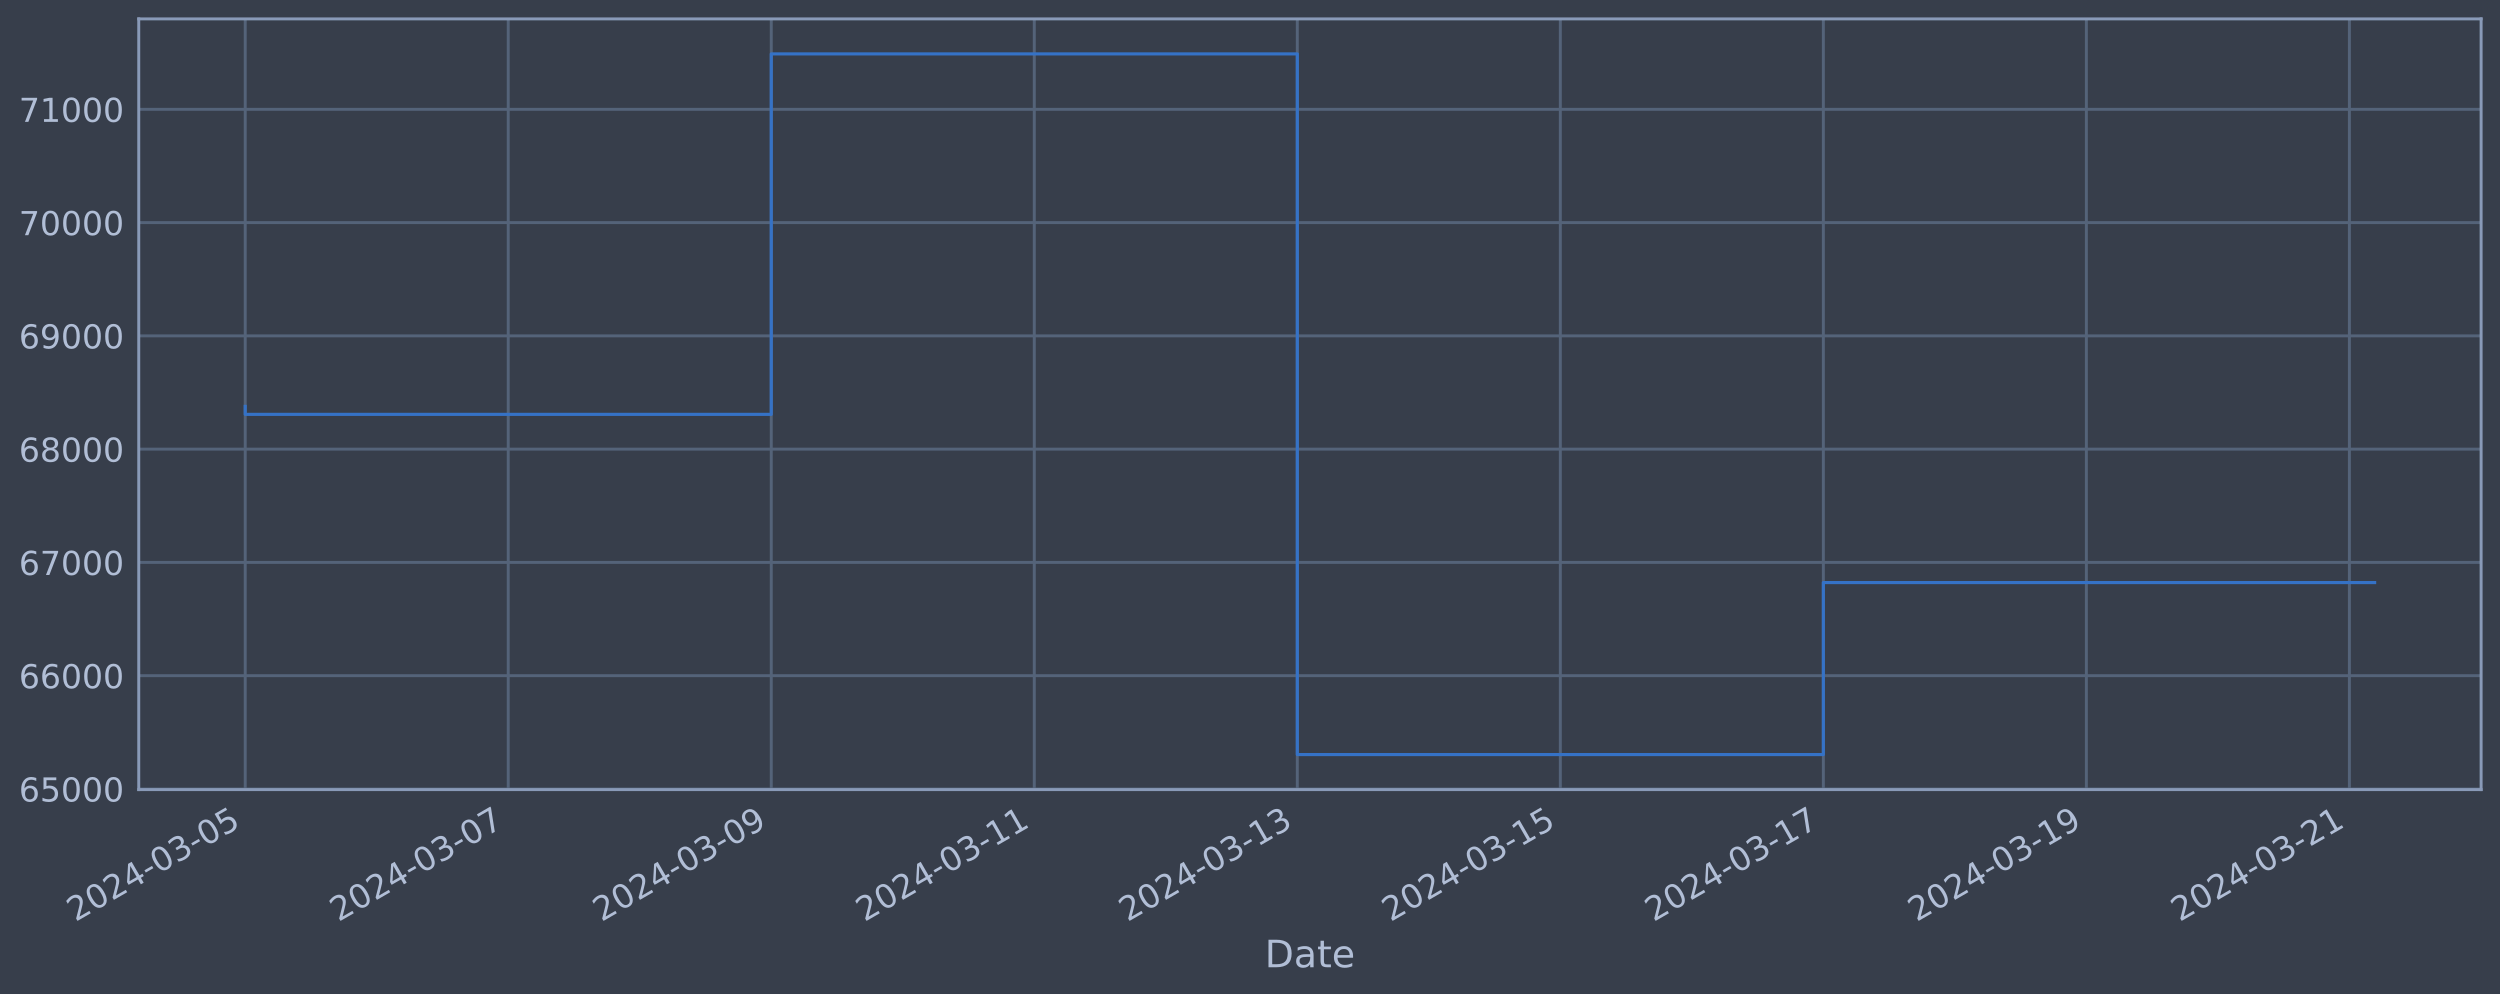
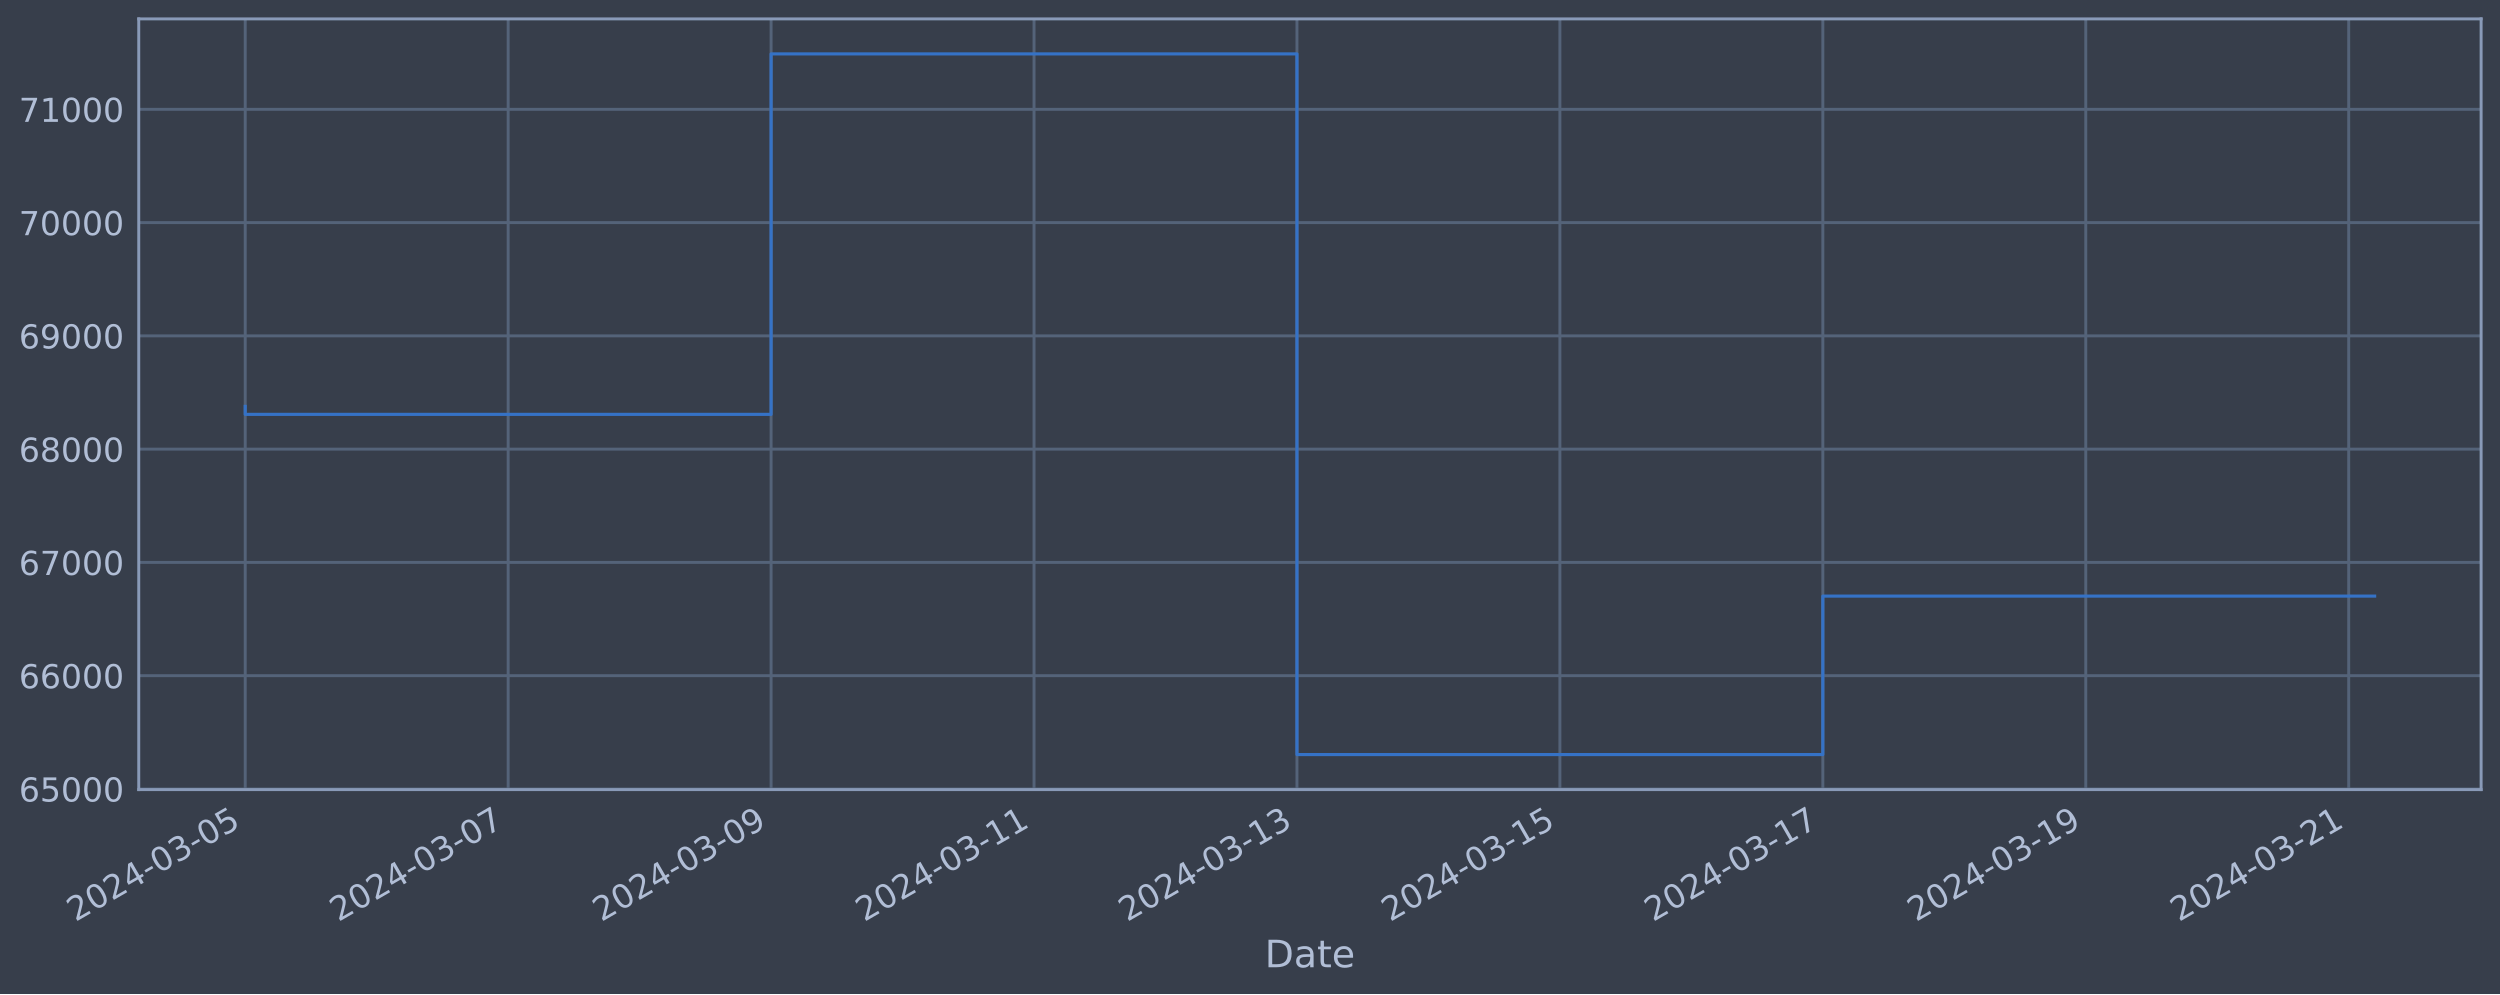
<svg xmlns="http://www.w3.org/2000/svg" xmlns:xlink="http://www.w3.org/1999/xlink" width="952.884pt" height="378.87pt" viewBox="0 0 952.884 378.87" version="1.1">
  <defs>
    <style type="text/css">*{stroke-linejoin: round; stroke-linecap: butt}</style>
  </defs>
  <g id="figure_1">
    <g id="patch_1">
      <path d="M 0 378.87  L 952.884 378.87  L 952.884 0  L 0 0  z " style="fill: #373e4b" />
    </g>
    <g id="axes_1">
      <g id="patch_2">
        <path d="M 52.884 300.96  L 945.684 300.96  L 945.684 7.2  L 52.884 7.2  z " style="fill: #373e4b" />
      </g>
      <g id="matplotlib.axis_1">
        <g id="xtick_1">
          <g id="line2d_1">
-             <path d="M 93.466 300.96  L 93.466 7.2  " clip-path="url(#pc21b6da225)" style="fill: none; stroke: #546379; stroke-width: 1.12; stroke-linecap: square" />
+             <path d="M 93.466 300.96  L 93.466 7.2  " clip-path="url(#p8b9b052f20)" style="fill: none; stroke: #546379; stroke-width: 1.12; stroke-linecap: square" />
          </g>
          <g id="line2d_2" />
          <g id="text_1">
            <g style="fill: #b1bed6" transform="translate(28.74006 351.4642) rotate(-30) scale(0.126 -0.126)">
              <defs>
                <path id="DejaVuSans-32" d="M 1228 531  L 3431 531  L 3431 0  L 469 0  L 469 531  Q 828 903 1448 1529  Q 2069 2156 2228 2338  Q 2531 2678 2651 2914  Q 2772 3150 2772 3378  Q 2772 3750 2511 3984  Q 2250 4219 1831 4219  Q 1534 4219 1204 4116  Q 875 4013 500 3803  L 500 4441  Q 881 4594 1212 4672  Q 1544 4750 1819 4750  Q 2544 4750 2975 4387  Q 3406 4025 3406 3419  Q 3406 3131 3298 2873  Q 3191 2616 2906 2266  Q 2828 2175 2409 1742  Q 1991 1309 1228 531  z " transform="scale(0.015625)" />
                <path id="DejaVuSans-30" d="M 2034 4250  Q 1547 4250 1301 3770  Q 1056 3291 1056 2328  Q 1056 1369 1301 889  Q 1547 409 2034 409  Q 2525 409 2770 889  Q 3016 1369 3016 2328  Q 3016 3291 2770 3770  Q 2525 4250 2034 4250  z M 2034 4750  Q 2819 4750 3233 4129  Q 3647 3509 3647 2328  Q 3647 1150 3233 529  Q 2819 -91 2034 -91  Q 1250 -91 836 529  Q 422 1150 422 2328  Q 422 3509 836 4129  Q 1250 4750 2034 4750  z " transform="scale(0.015625)" />
                <path id="DejaVuSans-34" d="M 2419 4116  L 825 1625  L 2419 1625  L 2419 4116  z M 2253 4666  L 3047 4666  L 3047 1625  L 3713 1625  L 3713 1100  L 3047 1100  L 3047 0  L 2419 0  L 2419 1100  L 313 1100  L 313 1709  L 2253 4666  z " transform="scale(0.015625)" />
                <path id="DejaVuSans-2d" d="M 313 2009  L 1997 2009  L 1997 1497  L 313 1497  L 313 2009  z " transform="scale(0.015625)" />
                <path id="DejaVuSans-33" d="M 2597 2516  Q 3050 2419 3304 2112  Q 3559 1806 3559 1356  Q 3559 666 3084 287  Q 2609 -91 1734 -91  Q 1441 -91 1130 -33  Q 819 25 488 141  L 488 750  Q 750 597 1062 519  Q 1375 441 1716 441  Q 2309 441 2620 675  Q 2931 909 2931 1356  Q 2931 1769 2642 2001  Q 2353 2234 1838 2234  L 1294 2234  L 1294 2753  L 1863 2753  Q 2328 2753 2575 2939  Q 2822 3125 2822 3475  Q 2822 3834 2567 4026  Q 2313 4219 1838 4219  Q 1578 4219 1281 4162  Q 984 4106 628 3988  L 628 4550  Q 988 4650 1302 4700  Q 1616 4750 1894 4750  Q 2613 4750 3031 4423  Q 3450 4097 3450 3541  Q 3450 3153 3228 2886  Q 3006 2619 2597 2516  z " transform="scale(0.015625)" />
                <path id="DejaVuSans-35" d="M 691 4666  L 3169 4666  L 3169 4134  L 1269 4134  L 1269 2991  Q 1406 3038 1543 3061  Q 1681 3084 1819 3084  Q 2600 3084 3056 2656  Q 3513 2228 3513 1497  Q 3513 744 3044 326  Q 2575 -91 1722 -91  Q 1428 -91 1123 -41  Q 819 9 494 109  L 494 744  Q 775 591 1075 516  Q 1375 441 1709 441  Q 2250 441 2565 725  Q 2881 1009 2881 1497  Q 2881 1984 2565 2268  Q 2250 2553 1709 2553  Q 1456 2553 1204 2497  Q 953 2441 691 2322  L 691 4666  z " transform="scale(0.015625)" />
              </defs>
              <use xlink:href="#DejaVuSans-32" />
              <use xlink:href="#DejaVuSans-30" x="63.623" />
              <use xlink:href="#DejaVuSans-32" x="127.246" />
              <use xlink:href="#DejaVuSans-34" x="190.869" />
              <use xlink:href="#DejaVuSans-2d" x="254.492" />
              <use xlink:href="#DejaVuSans-30" x="290.576" />
              <use xlink:href="#DejaVuSans-33" x="354.199" />
              <use xlink:href="#DejaVuSans-2d" x="417.822" />
              <use xlink:href="#DejaVuSans-30" x="453.906" />
              <use xlink:href="#DejaVuSans-35" x="517.529" />
            </g>
          </g>
        </g>
        <g id="xtick_2">
          <g id="line2d_3">
-             <path d="M 193.717 300.96  L 193.717 7.2  " clip-path="url(#pc21b6da225)" style="fill: none; stroke: #546379; stroke-width: 1.12; stroke-linecap: square" />
+             <path d="M 193.684 300.96  L 193.684 7.2  " clip-path="url(#p8b9b052f20)" style="fill: none; stroke: #546379; stroke-width: 1.12; stroke-linecap: square" />
          </g>
          <g id="line2d_4" />
          <g id="text_2">
-             <g style="fill: #b1bed6" transform="translate(128.9916 351.4642) rotate(-30) scale(0.126 -0.126)">
+             <g style="fill: #b1bed6" transform="translate(128.9587 351.4642) rotate(-30) scale(0.126 -0.126)">
              <defs>
                <path id="DejaVuSans-37" d="M 525 4666  L 3525 4666  L 3525 4397  L 1831 0  L 1172 0  L 2766 4134  L 525 4134  L 525 4666  z " transform="scale(0.015625)" />
              </defs>
              <use xlink:href="#DejaVuSans-32" />
              <use xlink:href="#DejaVuSans-30" x="63.623" />
              <use xlink:href="#DejaVuSans-32" x="127.246" />
              <use xlink:href="#DejaVuSans-34" x="190.869" />
              <use xlink:href="#DejaVuSans-2d" x="254.492" />
              <use xlink:href="#DejaVuSans-30" x="290.576" />
              <use xlink:href="#DejaVuSans-33" x="354.199" />
              <use xlink:href="#DejaVuSans-2d" x="417.822" />
              <use xlink:href="#DejaVuSans-30" x="453.906" />
              <use xlink:href="#DejaVuSans-37" x="517.529" />
            </g>
          </g>
        </g>
        <g id="xtick_3">
          <g id="line2d_5">
-             <path d="M 293.969 300.96  L 293.969 7.2  " clip-path="url(#pc21b6da225)" style="fill: none; stroke: #546379; stroke-width: 1.12; stroke-linecap: square" />
+             <path d="M 293.903 300.96  L 293.903 7.2  " clip-path="url(#p8b9b052f20)" style="fill: none; stroke: #546379; stroke-width: 1.12; stroke-linecap: square" />
          </g>
          <g id="line2d_6" />
          <g id="text_3">
-             <g style="fill: #b1bed6" transform="translate(229.2431 351.4642) rotate(-30) scale(0.126 -0.126)">
+             <g style="fill: #b1bed6" transform="translate(229.1773 351.4642) rotate(-30) scale(0.126 -0.126)">
              <defs>
                <path id="DejaVuSans-39" d="M 703 97  L 703 672  Q 941 559 1184 500  Q 1428 441 1663 441  Q 2288 441 2617 861  Q 2947 1281 2994 2138  Q 2813 1869 2534 1725  Q 2256 1581 1919 1581  Q 1219 1581 811 2004  Q 403 2428 403 3163  Q 403 3881 828 4315  Q 1253 4750 1959 4750  Q 2769 4750 3195 4129  Q 3622 3509 3622 2328  Q 3622 1225 3098 567  Q 2575 -91 1691 -91  Q 1453 -91 1209 -44  Q 966 3 703 97  z M 1959 2075  Q 2384 2075 2632 2365  Q 2881 2656 2881 3163  Q 2881 3666 2632 3958  Q 2384 4250 1959 4250  Q 1534 4250 1286 3958  Q 1038 3666 1038 3163  Q 1038 2656 1286 2365  Q 1534 2075 1959 2075  z " transform="scale(0.015625)" />
              </defs>
              <use xlink:href="#DejaVuSans-32" />
              <use xlink:href="#DejaVuSans-30" x="63.623" />
              <use xlink:href="#DejaVuSans-32" x="127.246" />
              <use xlink:href="#DejaVuSans-34" x="190.869" />
              <use xlink:href="#DejaVuSans-2d" x="254.492" />
              <use xlink:href="#DejaVuSans-30" x="290.576" />
              <use xlink:href="#DejaVuSans-33" x="354.199" />
              <use xlink:href="#DejaVuSans-2d" x="417.822" />
              <use xlink:href="#DejaVuSans-30" x="453.906" />
              <use xlink:href="#DejaVuSans-39" x="517.529" />
            </g>
          </g>
        </g>
        <g id="xtick_4">
          <g id="line2d_7">
-             <path d="M 394.22 300.96  L 394.22 7.2  " clip-path="url(#pc21b6da225)" style="fill: none; stroke: #546379; stroke-width: 1.12; stroke-linecap: square" />
+             <path d="M 394.121 300.96  L 394.121 7.2  " clip-path="url(#p8b9b052f20)" style="fill: none; stroke: #546379; stroke-width: 1.12; stroke-linecap: square" />
          </g>
          <g id="line2d_8" />
          <g id="text_4">
-             <g style="fill: #b1bed6" transform="translate(329.4946 351.4642) rotate(-30) scale(0.126 -0.126)">
+             <g style="fill: #b1bed6" transform="translate(329.396 351.4642) rotate(-30) scale(0.126 -0.126)">
              <defs>
                <path id="DejaVuSans-31" d="M 794 531  L 1825 531  L 1825 4091  L 703 3866  L 703 4441  L 1819 4666  L 2450 4666  L 2450 531  L 3481 531  L 3481 0  L 794 0  L 794 531  z " transform="scale(0.015625)" />
              </defs>
              <use xlink:href="#DejaVuSans-32" />
              <use xlink:href="#DejaVuSans-30" x="63.623" />
              <use xlink:href="#DejaVuSans-32" x="127.246" />
              <use xlink:href="#DejaVuSans-34" x="190.869" />
              <use xlink:href="#DejaVuSans-2d" x="254.492" />
              <use xlink:href="#DejaVuSans-30" x="290.576" />
              <use xlink:href="#DejaVuSans-33" x="354.199" />
              <use xlink:href="#DejaVuSans-2d" x="417.822" />
              <use xlink:href="#DejaVuSans-31" x="453.906" />
              <use xlink:href="#DejaVuSans-31" x="517.529" />
            </g>
          </g>
        </g>
        <g id="xtick_5">
          <g id="line2d_9">
-             <path d="M 494.472 300.96  L 494.472 7.2  " clip-path="url(#pc21b6da225)" style="fill: none; stroke: #546379; stroke-width: 1.12; stroke-linecap: square" />
+             <path d="M 494.34 300.96  L 494.34 7.2  " clip-path="url(#p8b9b052f20)" style="fill: none; stroke: #546379; stroke-width: 1.12; stroke-linecap: square" />
          </g>
          <g id="line2d_10" />
          <g id="text_5">
-             <g style="fill: #b1bed6" transform="translate(429.7461 351.4642) rotate(-30) scale(0.126 -0.126)">
+             <g style="fill: #b1bed6" transform="translate(429.6146 351.4642) rotate(-30) scale(0.126 -0.126)">
              <use xlink:href="#DejaVuSans-32" />
              <use xlink:href="#DejaVuSans-30" x="63.623" />
              <use xlink:href="#DejaVuSans-32" x="127.246" />
              <use xlink:href="#DejaVuSans-34" x="190.869" />
              <use xlink:href="#DejaVuSans-2d" x="254.492" />
              <use xlink:href="#DejaVuSans-30" x="290.576" />
              <use xlink:href="#DejaVuSans-33" x="354.199" />
              <use xlink:href="#DejaVuSans-2d" x="417.822" />
              <use xlink:href="#DejaVuSans-31" x="453.906" />
              <use xlink:href="#DejaVuSans-33" x="517.529" />
            </g>
          </g>
        </g>
        <g id="xtick_6">
          <g id="line2d_11">
-             <path d="M 594.723 300.96  L 594.723 7.2  " clip-path="url(#pc21b6da225)" style="fill: none; stroke: #546379; stroke-width: 1.12; stroke-linecap: square" />
+             <path d="M 594.559 300.96  L 594.559 7.2  " clip-path="url(#p8b9b052f20)" style="fill: none; stroke: #546379; stroke-width: 1.12; stroke-linecap: square" />
          </g>
          <g id="line2d_12" />
          <g id="text_6">
-             <g style="fill: #b1bed6" transform="translate(529.9976 351.4642) rotate(-30) scale(0.126 -0.126)">
+             <g style="fill: #b1bed6" transform="translate(529.8332 351.4642) rotate(-30) scale(0.126 -0.126)">
              <use xlink:href="#DejaVuSans-32" />
              <use xlink:href="#DejaVuSans-30" x="63.623" />
              <use xlink:href="#DejaVuSans-32" x="127.246" />
              <use xlink:href="#DejaVuSans-34" x="190.869" />
              <use xlink:href="#DejaVuSans-2d" x="254.492" />
              <use xlink:href="#DejaVuSans-30" x="290.576" />
              <use xlink:href="#DejaVuSans-33" x="354.199" />
              <use xlink:href="#DejaVuSans-2d" x="417.822" />
              <use xlink:href="#DejaVuSans-31" x="453.906" />
              <use xlink:href="#DejaVuSans-35" x="517.529" />
            </g>
          </g>
        </g>
        <g id="xtick_7">
          <g id="line2d_13">
-             <path d="M 694.975 300.96  L 694.975 7.2  " clip-path="url(#pc21b6da225)" style="fill: none; stroke: #546379; stroke-width: 1.12; stroke-linecap: square" />
+             <path d="M 694.777 300.96  L 694.777 7.2  " clip-path="url(#p8b9b052f20)" style="fill: none; stroke: #546379; stroke-width: 1.12; stroke-linecap: square" />
          </g>
          <g id="line2d_14" />
          <g id="text_7">
-             <g style="fill: #b1bed6" transform="translate(630.2491 351.4642) rotate(-30) scale(0.126 -0.126)">
+             <g style="fill: #b1bed6" transform="translate(630.0518 351.4642) rotate(-30) scale(0.126 -0.126)">
              <use xlink:href="#DejaVuSans-32" />
              <use xlink:href="#DejaVuSans-30" x="63.623" />
              <use xlink:href="#DejaVuSans-32" x="127.246" />
              <use xlink:href="#DejaVuSans-34" x="190.869" />
              <use xlink:href="#DejaVuSans-2d" x="254.492" />
              <use xlink:href="#DejaVuSans-30" x="290.576" />
              <use xlink:href="#DejaVuSans-33" x="354.199" />
              <use xlink:href="#DejaVuSans-2d" x="417.822" />
              <use xlink:href="#DejaVuSans-31" x="453.906" />
              <use xlink:href="#DejaVuSans-37" x="517.529" />
            </g>
          </g>
        </g>
        <g id="xtick_8">
          <g id="line2d_15">
-             <path d="M 795.226 300.96  L 795.226 7.2  " clip-path="url(#pc21b6da225)" style="fill: none; stroke: #546379; stroke-width: 1.12; stroke-linecap: square" />
+             <path d="M 794.996 300.96  L 794.996 7.2  " clip-path="url(#p8b9b052f20)" style="fill: none; stroke: #546379; stroke-width: 1.12; stroke-linecap: square" />
          </g>
          <g id="line2d_16" />
          <g id="text_8">
-             <g style="fill: #b1bed6" transform="translate(730.5006 351.4642) rotate(-30) scale(0.126 -0.126)">
+             <g style="fill: #b1bed6" transform="translate(730.2705 351.4642) rotate(-30) scale(0.126 -0.126)">
              <use xlink:href="#DejaVuSans-32" />
              <use xlink:href="#DejaVuSans-30" x="63.623" />
              <use xlink:href="#DejaVuSans-32" x="127.246" />
              <use xlink:href="#DejaVuSans-34" x="190.869" />
              <use xlink:href="#DejaVuSans-2d" x="254.492" />
              <use xlink:href="#DejaVuSans-30" x="290.576" />
              <use xlink:href="#DejaVuSans-33" x="354.199" />
              <use xlink:href="#DejaVuSans-2d" x="417.822" />
              <use xlink:href="#DejaVuSans-31" x="453.906" />
              <use xlink:href="#DejaVuSans-39" x="517.529" />
            </g>
          </g>
        </g>
        <g id="xtick_9">
          <g id="line2d_17">
-             <path d="M 895.478 300.96  L 895.478 7.2  " clip-path="url(#pc21b6da225)" style="fill: none; stroke: #546379; stroke-width: 1.12; stroke-linecap: square" />
+             <path d="M 895.215 300.96  L 895.215 7.2  " clip-path="url(#p8b9b052f20)" style="fill: none; stroke: #546379; stroke-width: 1.12; stroke-linecap: square" />
          </g>
          <g id="line2d_18" />
          <g id="text_9">
-             <g style="fill: #b1bed6" transform="translate(830.7522 351.4642) rotate(-30) scale(0.126 -0.126)">
+             <g style="fill: #b1bed6" transform="translate(830.4891 351.4642) rotate(-30) scale(0.126 -0.126)">
              <use xlink:href="#DejaVuSans-32" />
              <use xlink:href="#DejaVuSans-30" x="63.623" />
              <use xlink:href="#DejaVuSans-32" x="127.246" />
              <use xlink:href="#DejaVuSans-34" x="190.869" />
              <use xlink:href="#DejaVuSans-2d" x="254.492" />
              <use xlink:href="#DejaVuSans-30" x="290.576" />
              <use xlink:href="#DejaVuSans-33" x="354.199" />
              <use xlink:href="#DejaVuSans-2d" x="417.822" />
              <use xlink:href="#DejaVuSans-32" x="453.906" />
              <use xlink:href="#DejaVuSans-31" x="517.529" />
            </g>
          </g>
        </g>
        <g id="text_10">
          <g style="fill: #b1bed6" transform="translate(482.0746 368.6753) scale(0.144 -0.144)">
            <defs>
              <path id="DejaVuSans-44" d="M 1259 4147  L 1259 519  L 2022 519  Q 2988 519 3436 956  Q 3884 1394 3884 2338  Q 3884 3275 3436 3711  Q 2988 4147 2022 4147  L 1259 4147  z M 628 4666  L 1925 4666  Q 3281 4666 3915 4102  Q 4550 3538 4550 2338  Q 4550 1131 3912 565  Q 3275 0 1925 0  L 628 0  L 628 4666  z " transform="scale(0.015625)" />
              <path id="DejaVuSans-61" d="M 2194 1759  Q 1497 1759 1228 1600  Q 959 1441 959 1056  Q 959 750 1161 570  Q 1363 391 1709 391  Q 2188 391 2477 730  Q 2766 1069 2766 1631  L 2766 1759  L 2194 1759  z M 3341 1997  L 3341 0  L 2766 0  L 2766 531  Q 2569 213 2275 61  Q 1981 -91 1556 -91  Q 1019 -91 701 211  Q 384 513 384 1019  Q 384 1609 779 1909  Q 1175 2209 1959 2209  L 2766 2209  L 2766 2266  Q 2766 2663 2505 2880  Q 2244 3097 1772 3097  Q 1472 3097 1187 3025  Q 903 2953 641 2809  L 641 3341  Q 956 3463 1253 3523  Q 1550 3584 1831 3584  Q 2591 3584 2966 3190  Q 3341 2797 3341 1997  z " transform="scale(0.015625)" />
              <path id="DejaVuSans-74" d="M 1172 4494  L 1172 3500  L 2356 3500  L 2356 3053  L 1172 3053  L 1172 1153  Q 1172 725 1289 603  Q 1406 481 1766 481  L 2356 481  L 2356 0  L 1766 0  Q 1100 0 847 248  Q 594 497 594 1153  L 594 3053  L 172 3053  L 172 3500  L 594 3500  L 594 4494  L 1172 4494  z " transform="scale(0.015625)" />
              <path id="DejaVuSans-65" d="M 3597 1894  L 3597 1613  L 953 1613  Q 991 1019 1311 708  Q 1631 397 2203 397  Q 2534 397 2845 478  Q 3156 559 3463 722  L 3463 178  Q 3153 47 2828 -22  Q 2503 -91 2169 -91  Q 1331 -91 842 396  Q 353 884 353 1716  Q 353 2575 817 3079  Q 1281 3584 2069 3584  Q 2775 3584 3186 3129  Q 3597 2675 3597 1894  z M 3022 2063  Q 3016 2534 2758 2815  Q 2500 3097 2075 3097  Q 1594 3097 1305 2825  Q 1016 2553 972 2059  L 3022 2063  z " transform="scale(0.015625)" />
            </defs>
            <use xlink:href="#DejaVuSans-44" />
            <use xlink:href="#DejaVuSans-61" x="77.002" />
            <use xlink:href="#DejaVuSans-74" x="138.281" />
            <use xlink:href="#DejaVuSans-65" x="177.49" />
          </g>
        </g>
      </g>
      <g id="matplotlib.axis_2">
        <g id="ytick_1">
          <g id="line2d_19">
-             <path d="M 52.884 300.718  L 945.684 300.718  " clip-path="url(#pc21b6da225)" style="fill: none; stroke: #546379; stroke-width: 1.12; stroke-linecap: square" />
+             <path d="M 52.884 300.718  L 945.684 300.718  " clip-path="url(#p8b9b052f20)" style="fill: none; stroke: #546379; stroke-width: 1.12; stroke-linecap: square" />
          </g>
          <g id="line2d_20" />
          <g id="text_11">
            <g style="fill: #b1bed6" transform="translate(7.2 305.5049) scale(0.126 -0.126)">
              <defs>
                <path id="DejaVuSans-36" d="M 2113 2584  Q 1688 2584 1439 2293  Q 1191 2003 1191 1497  Q 1191 994 1439 701  Q 1688 409 2113 409  Q 2538 409 2786 701  Q 3034 994 3034 1497  Q 3034 2003 2786 2293  Q 2538 2584 2113 2584  z M 3366 4563  L 3366 3988  Q 3128 4100 2886 4159  Q 2644 4219 2406 4219  Q 1781 4219 1451 3797  Q 1122 3375 1075 2522  Q 1259 2794 1537 2939  Q 1816 3084 2150 3084  Q 2853 3084 3261 2657  Q 3669 2231 3669 1497  Q 3669 778 3244 343  Q 2819 -91 2113 -91  Q 1303 -91 875 529  Q 447 1150 447 2328  Q 447 3434 972 4092  Q 1497 4750 2381 4750  Q 2619 4750 2861 4703  Q 3103 4656 3366 4563  z " transform="scale(0.015625)" />
              </defs>
              <use xlink:href="#DejaVuSans-36" />
              <use xlink:href="#DejaVuSans-35" x="63.623" />
              <use xlink:href="#DejaVuSans-30" x="127.246" />
              <use xlink:href="#DejaVuSans-30" x="190.869" />
              <use xlink:href="#DejaVuSans-30" x="254.492" />
            </g>
          </g>
        </g>
        <g id="ytick_2">
          <g id="line2d_21">
-             <path d="M 52.884 257.544  L 945.684 257.544  " clip-path="url(#pc21b6da225)" style="fill: none; stroke: #546379; stroke-width: 1.12; stroke-linecap: square" />
+             <path d="M 52.884 257.544  L 945.684 257.544  " clip-path="url(#p8b9b052f20)" style="fill: none; stroke: #546379; stroke-width: 1.12; stroke-linecap: square" />
          </g>
          <g id="line2d_22" />
          <g id="text_12">
            <g style="fill: #b1bed6" transform="translate(7.2 262.331) scale(0.126 -0.126)">
              <use xlink:href="#DejaVuSans-36" />
              <use xlink:href="#DejaVuSans-36" x="63.623" />
              <use xlink:href="#DejaVuSans-30" x="127.246" />
              <use xlink:href="#DejaVuSans-30" x="190.869" />
              <use xlink:href="#DejaVuSans-30" x="254.492" />
            </g>
          </g>
        </g>
        <g id="ytick_3">
          <g id="line2d_23">
-             <path d="M 52.884 214.37  L 945.684 214.37  " clip-path="url(#pc21b6da225)" style="fill: none; stroke: #546379; stroke-width: 1.12; stroke-linecap: square" />
+             <path d="M 52.884 214.37  L 945.684 214.37  " clip-path="url(#p8b9b052f20)" style="fill: none; stroke: #546379; stroke-width: 1.12; stroke-linecap: square" />
          </g>
          <g id="line2d_24" />
          <g id="text_13">
            <g style="fill: #b1bed6" transform="translate(7.2 219.157) scale(0.126 -0.126)">
              <use xlink:href="#DejaVuSans-36" />
              <use xlink:href="#DejaVuSans-37" x="63.623" />
              <use xlink:href="#DejaVuSans-30" x="127.246" />
              <use xlink:href="#DejaVuSans-30" x="190.869" />
              <use xlink:href="#DejaVuSans-30" x="254.492" />
            </g>
          </g>
        </g>
        <g id="ytick_4">
          <g id="line2d_25">
-             <path d="M 52.884 171.196  L 945.684 171.196  " clip-path="url(#pc21b6da225)" style="fill: none; stroke: #546379; stroke-width: 1.12; stroke-linecap: square" />
+             <path d="M 52.884 171.196  L 945.684 171.196  " clip-path="url(#p8b9b052f20)" style="fill: none; stroke: #546379; stroke-width: 1.12; stroke-linecap: square" />
          </g>
          <g id="line2d_26" />
          <g id="text_14">
            <g style="fill: #b1bed6" transform="translate(7.2 175.9831) scale(0.126 -0.126)">
              <defs>
                <path id="DejaVuSans-38" d="M 2034 2216  Q 1584 2216 1326 1975  Q 1069 1734 1069 1313  Q 1069 891 1326 650  Q 1584 409 2034 409  Q 2484 409 2743 651  Q 3003 894 3003 1313  Q 3003 1734 2745 1975  Q 2488 2216 2034 2216  z M 1403 2484  Q 997 2584 770 2862  Q 544 3141 544 3541  Q 544 4100 942 4425  Q 1341 4750 2034 4750  Q 2731 4750 3128 4425  Q 3525 4100 3525 3541  Q 3525 3141 3298 2862  Q 3072 2584 2669 2484  Q 3125 2378 3379 2068  Q 3634 1759 3634 1313  Q 3634 634 3220 271  Q 2806 -91 2034 -91  Q 1263 -91 848 271  Q 434 634 434 1313  Q 434 1759 690 2068  Q 947 2378 1403 2484  z M 1172 3481  Q 1172 3119 1398 2916  Q 1625 2713 2034 2713  Q 2441 2713 2670 2916  Q 2900 3119 2900 3481  Q 2900 3844 2670 4047  Q 2441 4250 2034 4250  Q 1625 4250 1398 4047  Q 1172 3844 1172 3481  z " transform="scale(0.015625)" />
              </defs>
              <use xlink:href="#DejaVuSans-36" />
              <use xlink:href="#DejaVuSans-38" x="63.623" />
              <use xlink:href="#DejaVuSans-30" x="127.246" />
              <use xlink:href="#DejaVuSans-30" x="190.869" />
              <use xlink:href="#DejaVuSans-30" x="254.492" />
            </g>
          </g>
        </g>
        <g id="ytick_5">
          <g id="line2d_27">
-             <path d="M 52.884 128.022  L 945.684 128.022  " clip-path="url(#pc21b6da225)" style="fill: none; stroke: #546379; stroke-width: 1.12; stroke-linecap: square" />
+             <path d="M 52.884 128.022  L 945.684 128.022  " clip-path="url(#p8b9b052f20)" style="fill: none; stroke: #546379; stroke-width: 1.12; stroke-linecap: square" />
          </g>
          <g id="line2d_28" />
          <g id="text_15">
            <g style="fill: #b1bed6" transform="translate(7.2 132.8092) scale(0.126 -0.126)">
              <use xlink:href="#DejaVuSans-36" />
              <use xlink:href="#DejaVuSans-39" x="63.623" />
              <use xlink:href="#DejaVuSans-30" x="127.246" />
              <use xlink:href="#DejaVuSans-30" x="190.869" />
              <use xlink:href="#DejaVuSans-30" x="254.492" />
            </g>
          </g>
        </g>
        <g id="ytick_6">
          <g id="line2d_29">
-             <path d="M 52.884 84.848  L 945.684 84.848  " clip-path="url(#pc21b6da225)" style="fill: none; stroke: #546379; stroke-width: 1.12; stroke-linecap: square" />
+             <path d="M 52.884 84.848  L 945.684 84.848  " clip-path="url(#p8b9b052f20)" style="fill: none; stroke: #546379; stroke-width: 1.12; stroke-linecap: square" />
          </g>
          <g id="line2d_30" />
          <g id="text_16">
            <g style="fill: #b1bed6" transform="translate(7.2 89.63523) scale(0.126 -0.126)">
              <use xlink:href="#DejaVuSans-37" />
              <use xlink:href="#DejaVuSans-30" x="63.623" />
              <use xlink:href="#DejaVuSans-30" x="127.246" />
              <use xlink:href="#DejaVuSans-30" x="190.869" />
              <use xlink:href="#DejaVuSans-30" x="254.492" />
            </g>
          </g>
        </g>
        <g id="ytick_7">
          <g id="line2d_31">
-             <path d="M 52.884 41.674  L 945.684 41.674  " clip-path="url(#pc21b6da225)" style="fill: none; stroke: #546379; stroke-width: 1.12; stroke-linecap: square" />
+             <path d="M 52.884 41.674  L 945.684 41.674  " clip-path="url(#p8b9b052f20)" style="fill: none; stroke: #546379; stroke-width: 1.12; stroke-linecap: square" />
          </g>
          <g id="line2d_32" />
          <g id="text_17">
            <g style="fill: #b1bed6" transform="translate(7.2 46.4613) scale(0.126 -0.126)">
              <use xlink:href="#DejaVuSans-37" />
              <use xlink:href="#DejaVuSans-31" x="63.623" />
              <use xlink:href="#DejaVuSans-30" x="127.246" />
              <use xlink:href="#DejaVuSans-30" x="190.869" />
              <use xlink:href="#DejaVuSans-30" x="254.492" />
            </g>
          </g>
        </g>
      </g>
      <g id="line2d_33">
-         <path d="M 93.466 154.891  L 93.466 157.946  L 293.969 157.946  L 293.969 20.553  L 494.472 20.553  L 494.472 287.607  L 694.975 287.607  L 694.975 222.039  L 905.102 222.039  " clip-path="url(#pc21b6da225)" style="fill: none; stroke: #3572c6; stroke-width: 1.2; stroke-linecap: square" />
+         <path d="M 93.466 154.891  L 93.466 157.946  L 293.903 157.946  L 293.903 20.553  L 494.34 20.553  L 494.34 287.607  L 694.777 287.607  L 694.777 227.208  L 905.102 227.208  " clip-path="url(#p8b9b052f20)" style="fill: none; stroke: #3572c6; stroke-width: 1.2; stroke-linecap: square" />
      </g>
      <g id="patch_3">
        <path d="M 52.884 300.96  L 52.884 7.2  " style="fill: none; stroke: #899ab8; stroke-width: 1.12; stroke-linejoin: miter; stroke-linecap: square" />
      </g>
      <g id="patch_4">
        <path d="M 945.684 300.96  L 945.684 7.2  " style="fill: none; stroke: #899ab8; stroke-width: 1.12; stroke-linejoin: miter; stroke-linecap: square" />
      </g>
      <g id="patch_5">
        <path d="M 52.884 300.96  L 945.684 300.96  " style="fill: none; stroke: #899ab8; stroke-width: 1.12; stroke-linejoin: miter; stroke-linecap: square" />
      </g>
      <g id="patch_6">
        <path d="M 52.884 7.2  L 945.684 7.2  " style="fill: none; stroke: #899ab8; stroke-width: 1.12; stroke-linejoin: miter; stroke-linecap: square" />
      </g>
    </g>
  </g>
  <defs>
-     <clipPath id="pc21b6da225">
+     <clipPath id="p8b9b052f20">
      <rect x="52.884" y="7.2" width="892.8" height="293.76" />
    </clipPath>
  </defs>
</svg>
